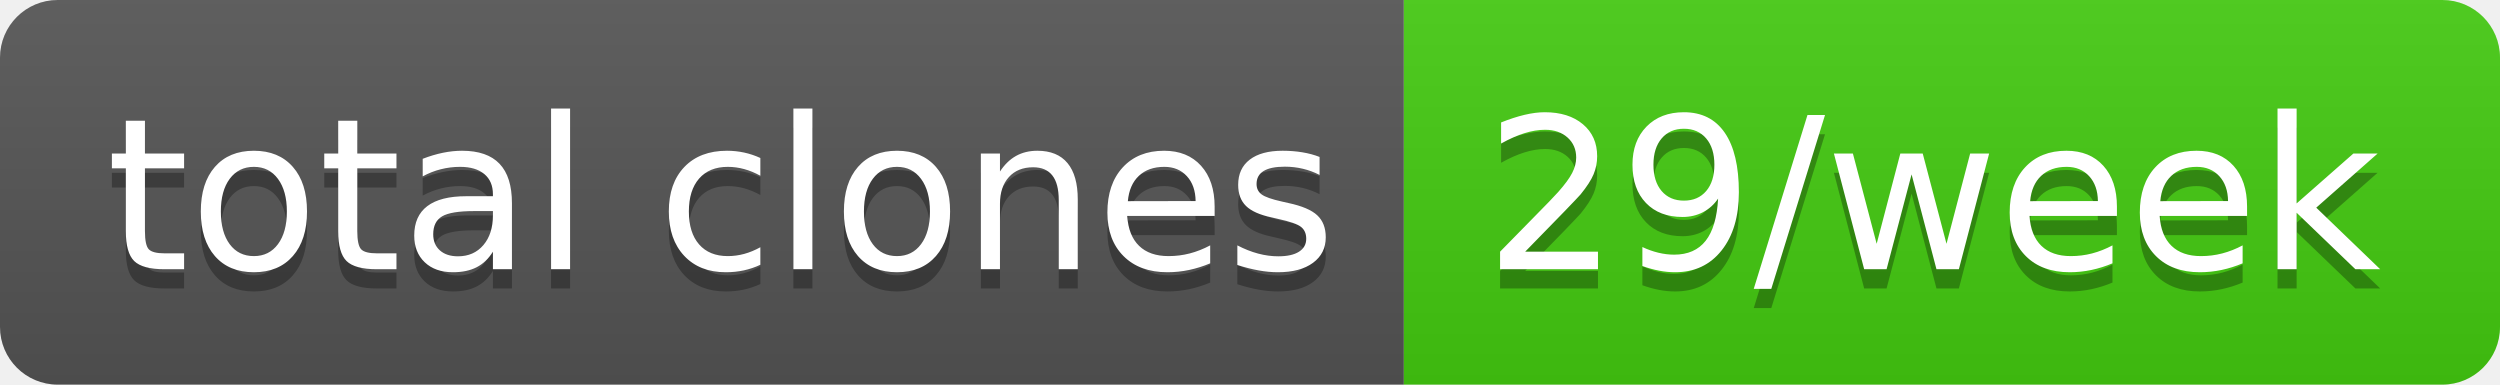
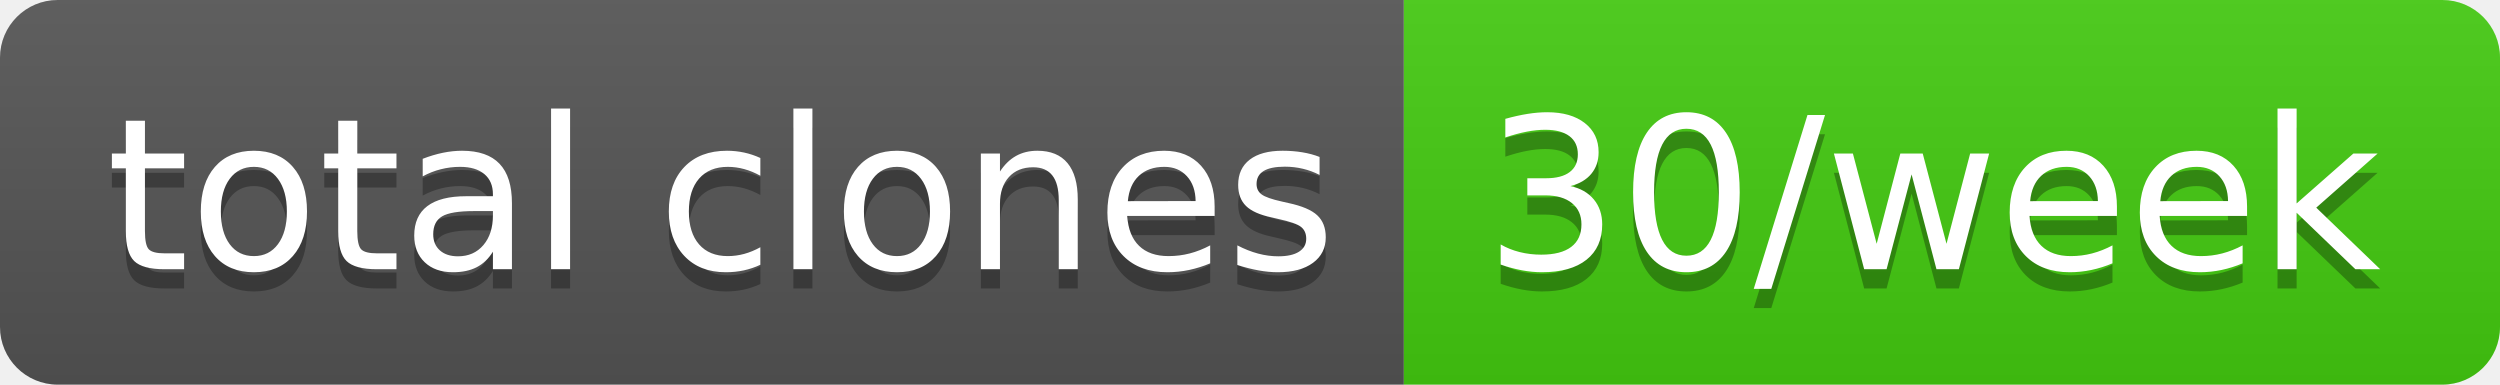
- <svg xmlns="http://www.w3.org/2000/svg" width="130" height="20" role="img" aria-label="total clones: 29/week">
+ <svg xmlns="http://www.w3.org/2000/svg" width="130" height="20" role="img" aria-label="total clones: 30/week">
  <linearGradient id="s" x2="0" y2="100%">
    <stop offset="0" stop-color="#bbb" stop-opacity=".1" />
    <stop offset="1" stop-opacity=".1" />
  </linearGradient>
  <clipPath id="r">
    <rect width="130" height="20" rx="3" fill="#fff" />
  </clipPath>
  <g clip-path="url(#r)">
    <rect width="73" height="20" fill="#555" />
    <rect x="73" width="57" height="20" fill="#4c1" />
    <rect width="130" height="20" fill="url(#s)" />
  </g>
  <g fill="#fff" text-anchor="middle" font-family="Verdana,Geneva,DejaVu Sans,sans-serif" text-rendering="geometricPrecision" font-size="110">
    <text aria-hidden="true" x="375" y="150" fill="#010101" fill-opacity=".3" transform="scale(.1)" textLength="630">total clones</text>
    <text x="375" y="140" transform="scale(.1)" fill="#fff" textLength="630">total clones</text>
-     <text aria-hidden="true" x="1005" y="150" fill="#010101" fill-opacity=".3" transform="scale(.1)" textLength="470">29/week</text>
-     <text x="1005" y="140" transform="scale(.1)" fill="#fff" textLength="470">29/week</text>
+     <text aria-hidden="true" x="1005" y="150" fill="#010101" fill-opacity=".3" transform="scale(.1)" textLength="470">30/week</text>
+     <text x="1005" y="140" transform="scale(.1)" fill="#fff" textLength="470">30/week</text>
  </g>
</svg>
